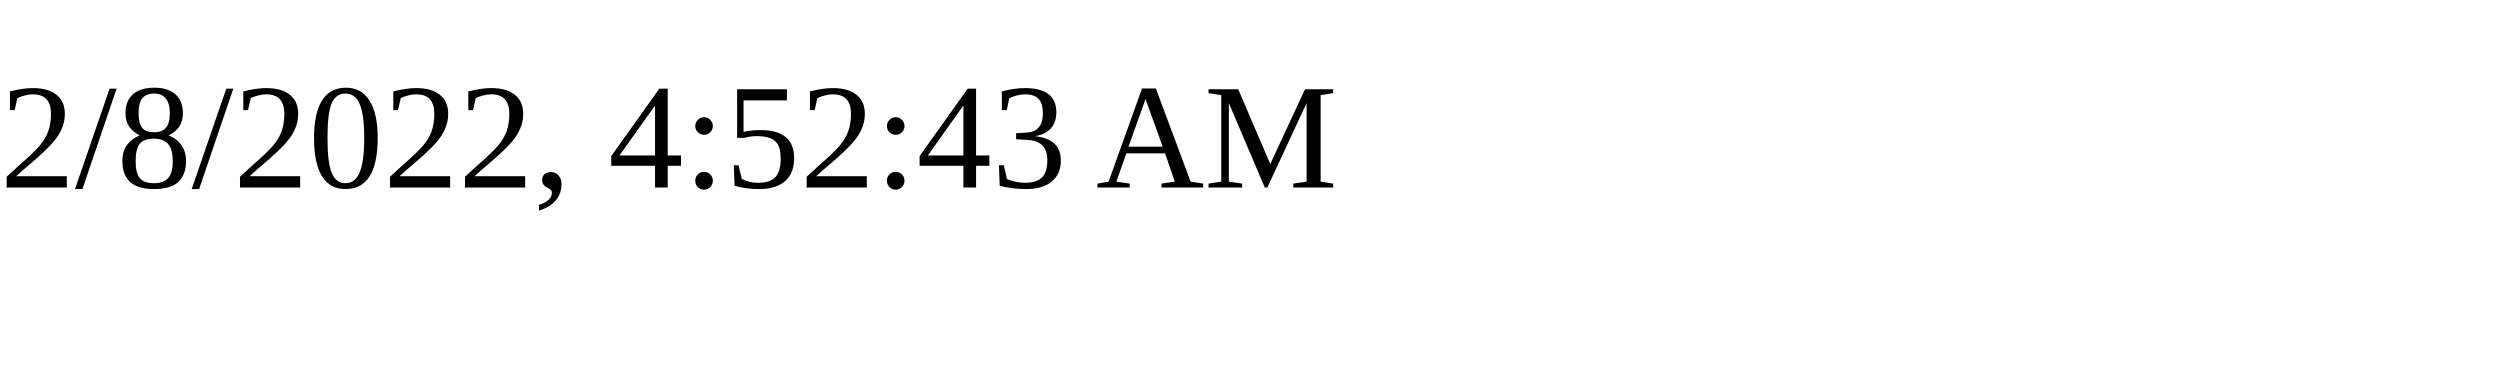
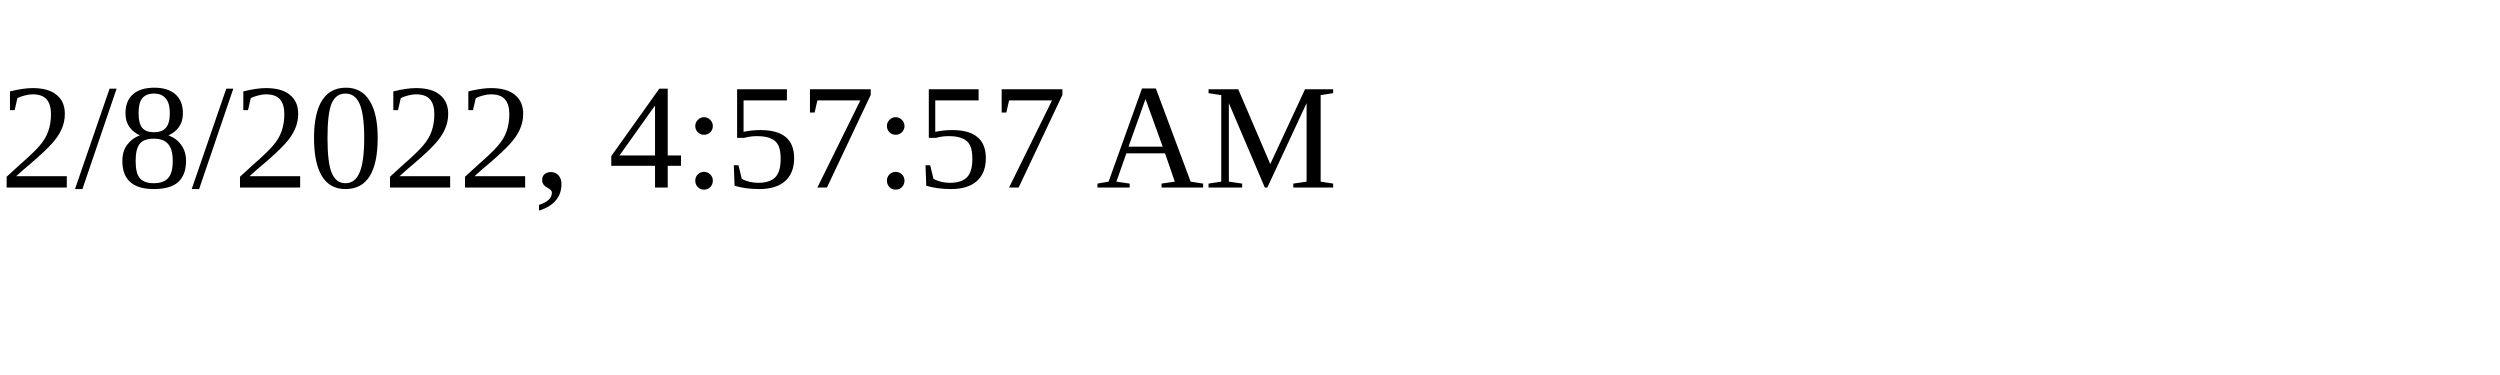
<svg xmlns="http://www.w3.org/2000/svg" height="30" width="200">
-   <text x="0" y="15">2/8/2022, 4:52:43 AM</text>
+   <text x="0" y="15">2/8/2022, 4:57:57 AM</text>
</svg>
